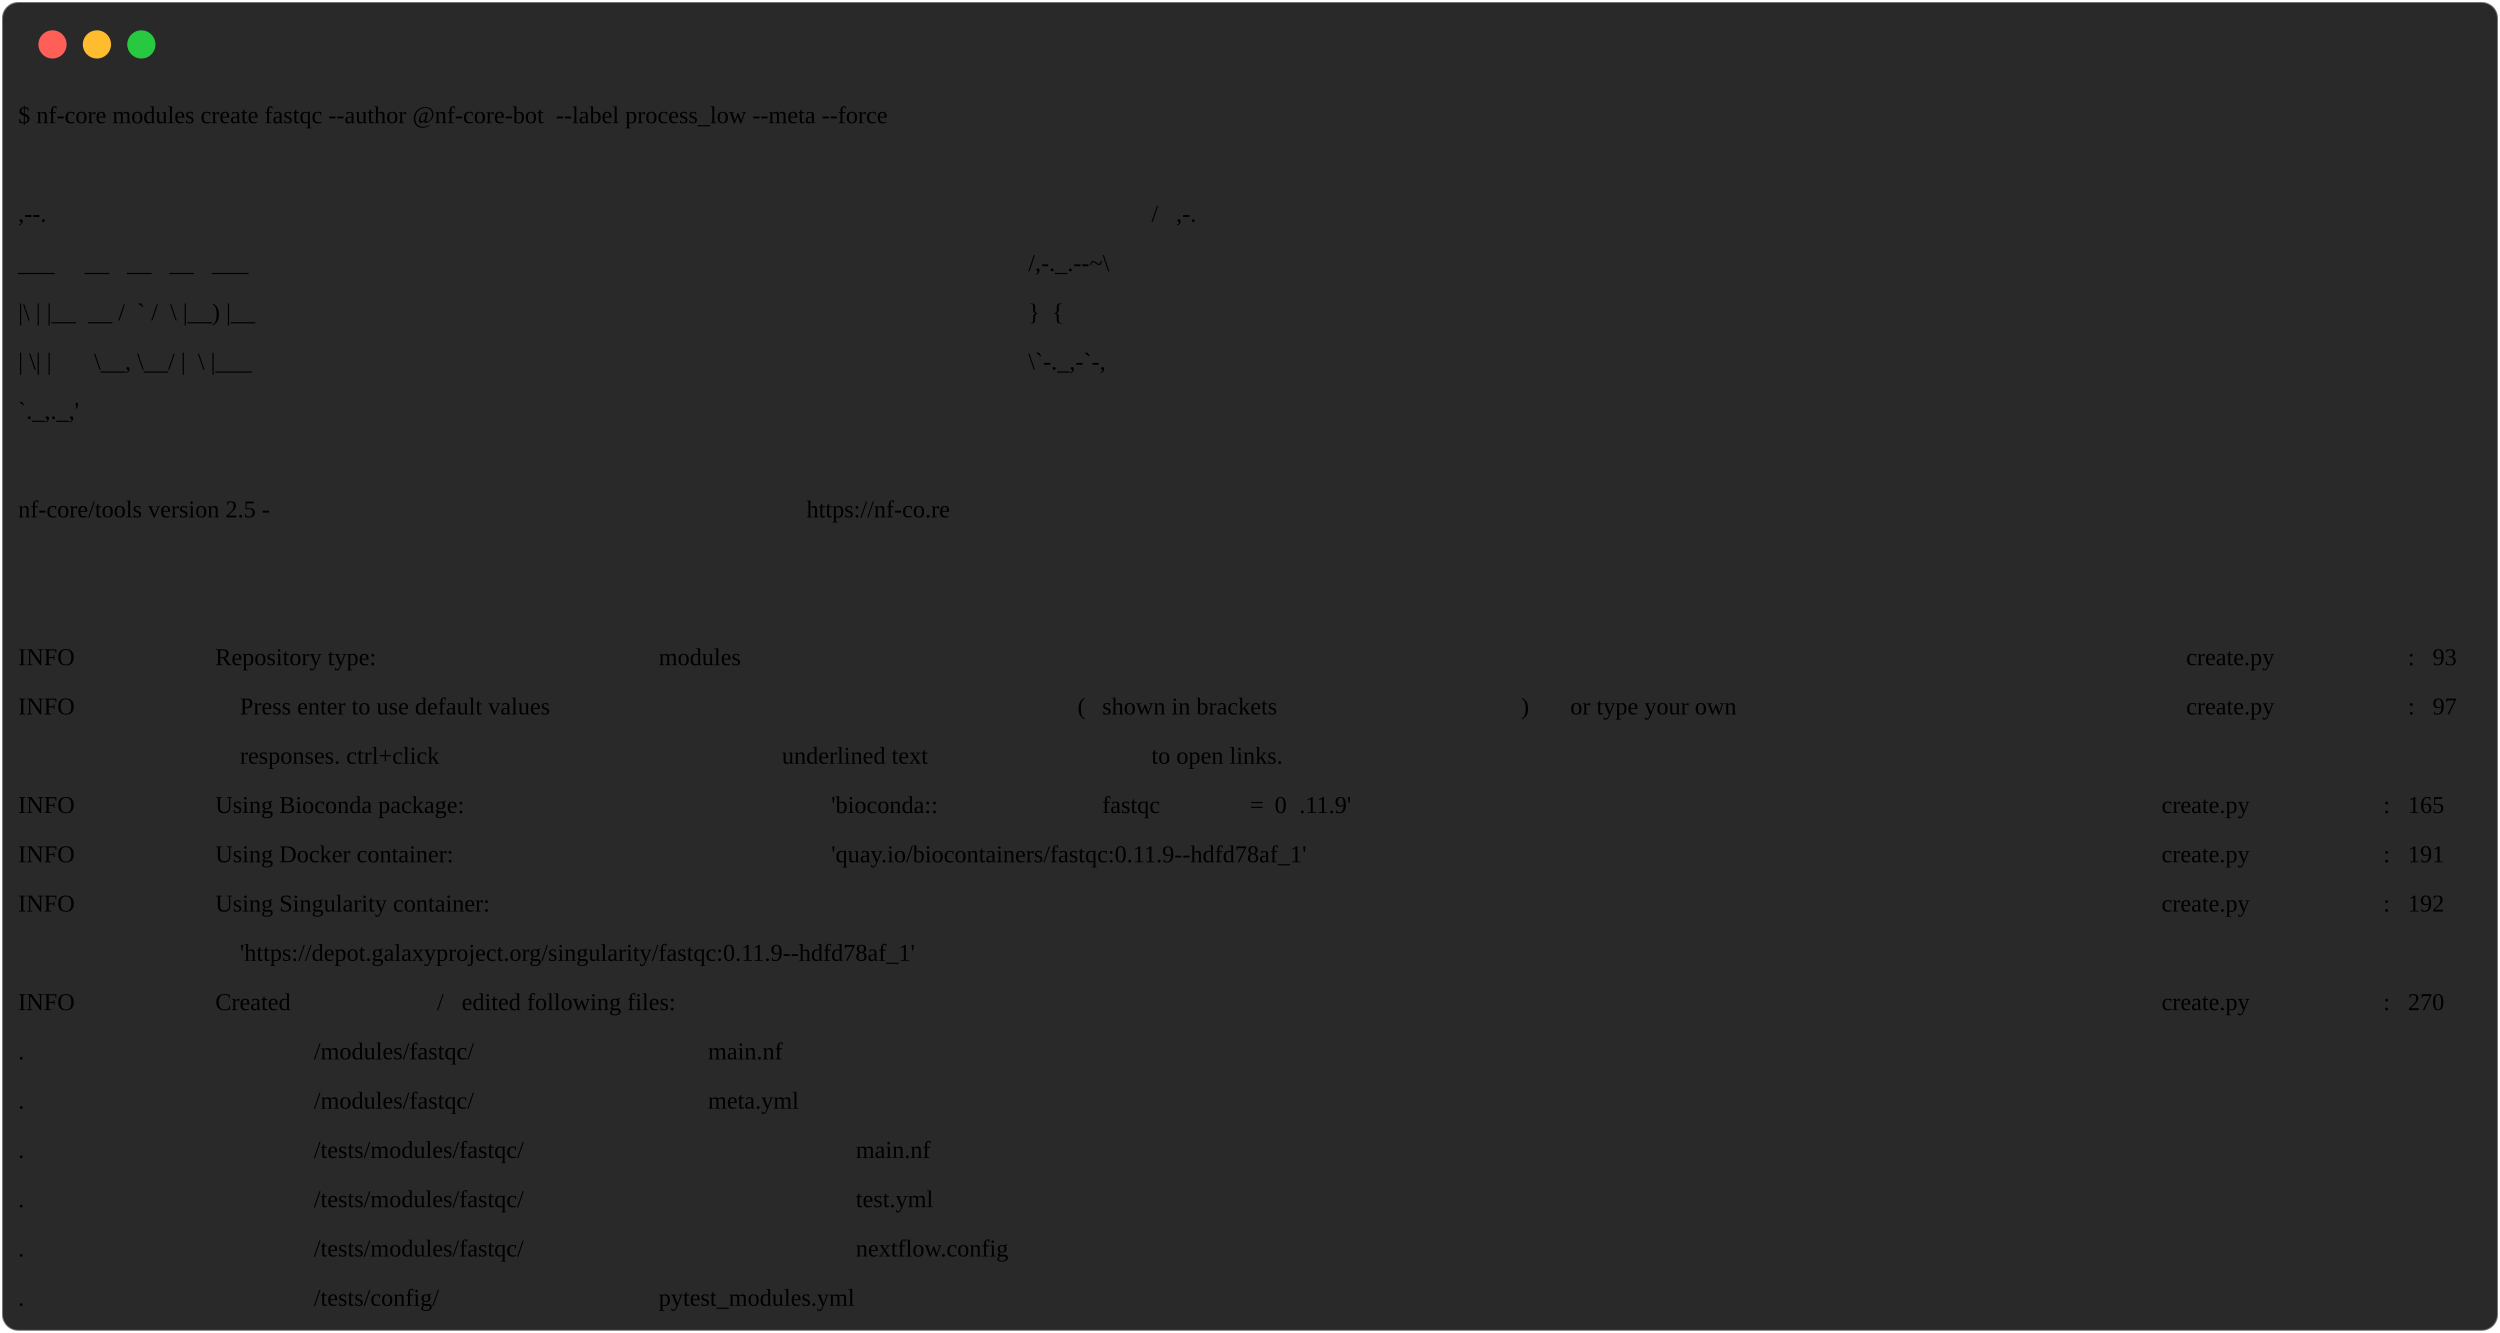
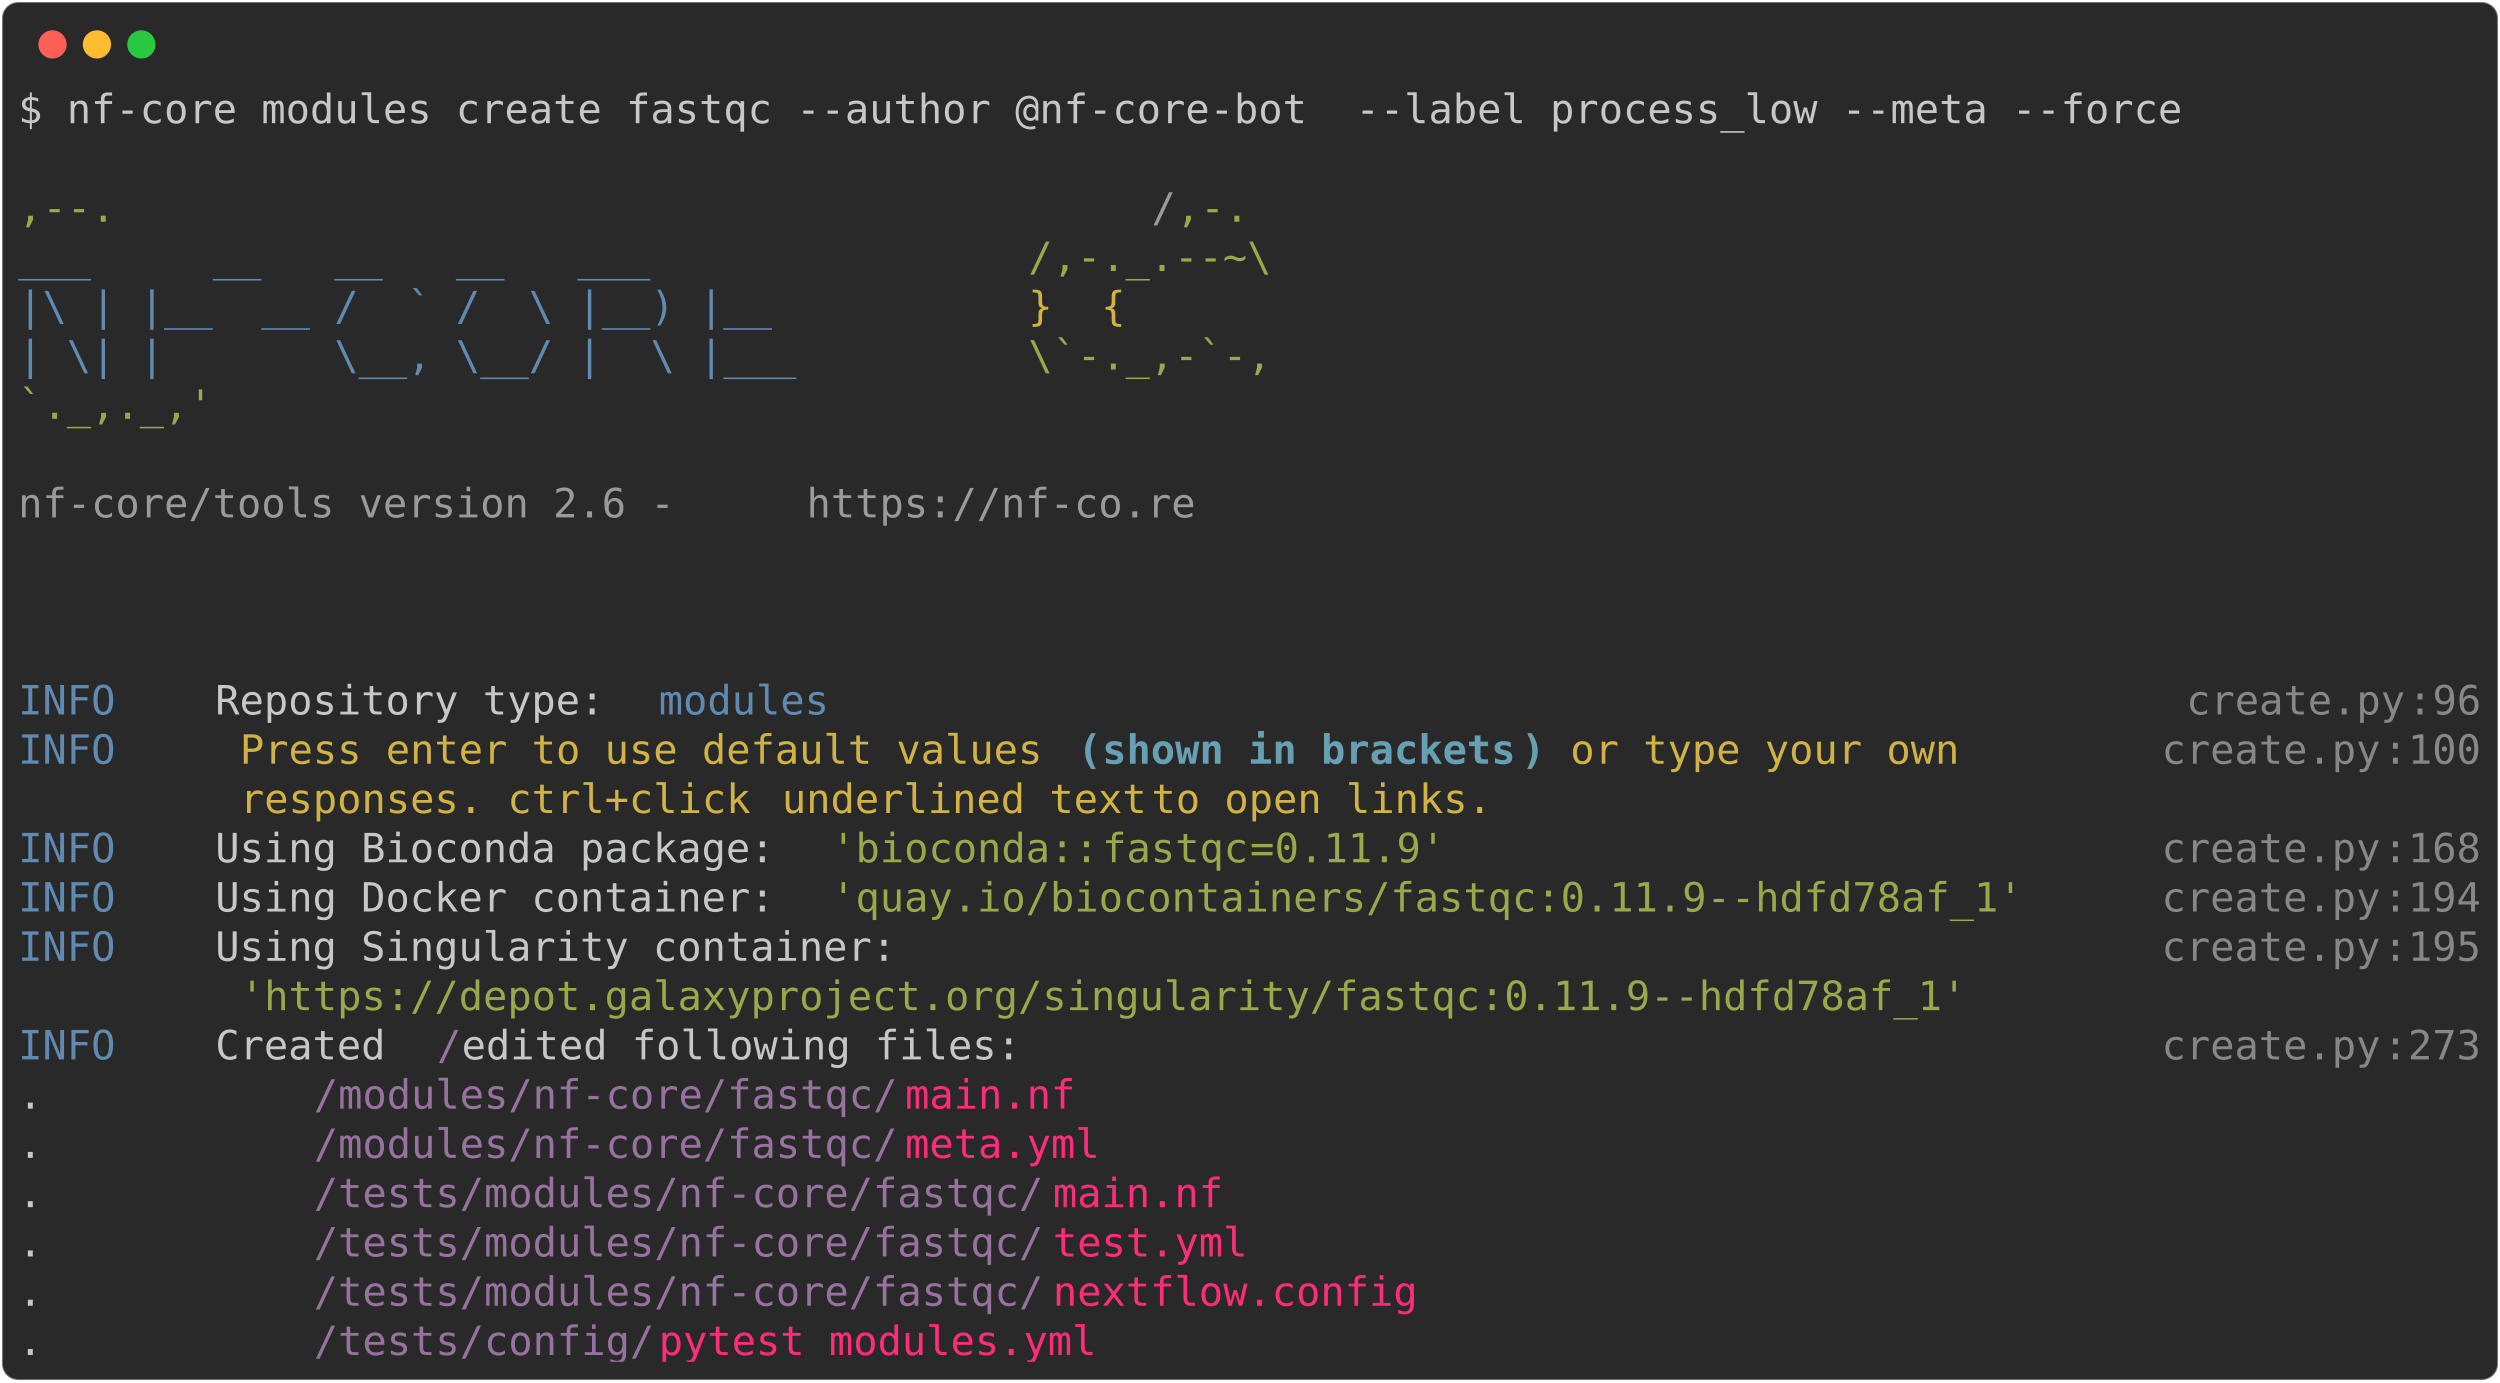
- <svg xmlns="http://www.w3.org/2000/svg" class="rich-terminal" viewBox="0 0 1238 660.0">
+ <svg xmlns="http://www.w3.org/2000/svg" class="rich-terminal" viewBox="0 0 1238 684.4">
  <style>

    @font-face {
        font-family: "Fira Code";
        src: local("FiraCode-Regular"),
                url("https://cdnjs.cloudflare.com/ajax/libs/firacode/6.2.0/woff2/FiraCode-Regular.woff2") format("woff2"),
                url("https://cdnjs.cloudflare.com/ajax/libs/firacode/6.2.0/woff/FiraCode-Regular.woff") format("woff");
        font-style: normal;
        font-weight: 400;
    }
    @font-face {
        font-family: "Fira Code";
        src: local("FiraCode-Bold"),
                url("https://cdnjs.cloudflare.com/ajax/libs/firacode/6.2.0/woff2/FiraCode-Bold.woff2") format("woff2"),
                url("https://cdnjs.cloudflare.com/ajax/libs/firacode/6.2.0/woff/FiraCode-Bold.woff") format("woff");
        font-style: bold;
        font-weight: 700;
    }

-     .terminal-3763908524-matrix {
+     .terminal-3775997348-matrix {
        font-family: Fira Code, monospace;
        font-size: 20px;
        line-height: 24.4px;
        font-variant-east-asian: full-width;
    }

-     .terminal-3763908524-title {
+     .terminal-3775997348-title {
        font-size: 18px;
        font-weight: bold;
        font-family: arial;
    }

-     .terminal-3763908524-r1 { fill: #c5c8c6 }
- .terminal-3763908524-r2 { fill: #98a84b }
- .terminal-3763908524-r3 { fill: #9a9b99 }
- .terminal-3763908524-r4 { fill: #608ab1 }
- .terminal-3763908524-r5 { fill: #d0b344 }
- .terminal-3763908524-r6 { fill: #868887 }
- .terminal-3763908524-r7 { fill: #68a0b3;font-weight: bold }
- .terminal-3763908524-r8 { fill: #98729f }
- .terminal-3763908524-r9 { fill: #ff2c7a }
+     .terminal-3775997348-r1 { fill: #c5c8c6 }
+ .terminal-3775997348-r2 { fill: #98a84b }
+ .terminal-3775997348-r3 { fill: #9a9b99 }
+ .terminal-3775997348-r4 { fill: #608ab1 }
+ .terminal-3775997348-r5 { fill: #d0b344 }
+ .terminal-3775997348-r6 { fill: #868887 }
+ .terminal-3775997348-r7 { fill: #68a0b3;font-weight: bold }
+ .terminal-3775997348-r8 { fill: #98729f }
+ .terminal-3775997348-r9 { fill: #ff2c7a }
    </style>
  <defs>
-     <clipPath id="terminal-3763908524-clip-terminal">
-       <rect x="0" y="0" width="1219.0" height="609.0" />
-     </clipPath>
-     <clipPath id="terminal-3763908524-line-0">
+     <clipPath id="terminal-3775997348-clip-terminal">
+       <rect x="0" y="0" width="1219.0" height="633.4" />
+     </clipPath>
+     <clipPath id="terminal-3775997348-line-0">
      <rect x="0" y="1.5" width="1220" height="24.65" />
    </clipPath>
-     <clipPath id="terminal-3763908524-line-1">
+     <clipPath id="terminal-3775997348-line-1">
      <rect x="0" y="25.9" width="1220" height="24.65" />
    </clipPath>
-     <clipPath id="terminal-3763908524-line-2">
+     <clipPath id="terminal-3775997348-line-2">
      <rect x="0" y="50.3" width="1220" height="24.65" />
    </clipPath>
-     <clipPath id="terminal-3763908524-line-3">
+     <clipPath id="terminal-3775997348-line-3">
      <rect x="0" y="74.7" width="1220" height="24.65" />
    </clipPath>
-     <clipPath id="terminal-3763908524-line-4">
+     <clipPath id="terminal-3775997348-line-4">
      <rect x="0" y="99.1" width="1220" height="24.65" />
    </clipPath>
-     <clipPath id="terminal-3763908524-line-5">
+     <clipPath id="terminal-3775997348-line-5">
      <rect x="0" y="123.5" width="1220" height="24.65" />
    </clipPath>
-     <clipPath id="terminal-3763908524-line-6">
+     <clipPath id="terminal-3775997348-line-6">
      <rect x="0" y="147.9" width="1220" height="24.65" />
    </clipPath>
-     <clipPath id="terminal-3763908524-line-7">
+     <clipPath id="terminal-3775997348-line-7">
      <rect x="0" y="172.3" width="1220" height="24.65" />
    </clipPath>
-     <clipPath id="terminal-3763908524-line-8">
+     <clipPath id="terminal-3775997348-line-8">
      <rect x="0" y="196.7" width="1220" height="24.65" />
    </clipPath>
-     <clipPath id="terminal-3763908524-line-9">
+     <clipPath id="terminal-3775997348-line-9">
      <rect x="0" y="221.1" width="1220" height="24.65" />
    </clipPath>
-     <clipPath id="terminal-3763908524-line-10">
+     <clipPath id="terminal-3775997348-line-10">
      <rect x="0" y="245.5" width="1220" height="24.65" />
    </clipPath>
-     <clipPath id="terminal-3763908524-line-11">
+     <clipPath id="terminal-3775997348-line-11">
      <rect x="0" y="269.9" width="1220" height="24.65" />
    </clipPath>
-     <clipPath id="terminal-3763908524-line-12">
+     <clipPath id="terminal-3775997348-line-12">
      <rect x="0" y="294.3" width="1220" height="24.65" />
    </clipPath>
-     <clipPath id="terminal-3763908524-line-13">
+     <clipPath id="terminal-3775997348-line-13">
      <rect x="0" y="318.7" width="1220" height="24.65" />
    </clipPath>
-     <clipPath id="terminal-3763908524-line-14">
+     <clipPath id="terminal-3775997348-line-14">
      <rect x="0" y="343.1" width="1220" height="24.65" />
    </clipPath>
-     <clipPath id="terminal-3763908524-line-15">
+     <clipPath id="terminal-3775997348-line-15">
      <rect x="0" y="367.5" width="1220" height="24.65" />
    </clipPath>
-     <clipPath id="terminal-3763908524-line-16">
+     <clipPath id="terminal-3775997348-line-16">
      <rect x="0" y="391.9" width="1220" height="24.65" />
    </clipPath>
-     <clipPath id="terminal-3763908524-line-17">
+     <clipPath id="terminal-3775997348-line-17">
      <rect x="0" y="416.3" width="1220" height="24.65" />
    </clipPath>
-     <clipPath id="terminal-3763908524-line-18">
+     <clipPath id="terminal-3775997348-line-18">
      <rect x="0" y="440.7" width="1220" height="24.65" />
    </clipPath>
-     <clipPath id="terminal-3763908524-line-19">
+     <clipPath id="terminal-3775997348-line-19">
      <rect x="0" y="465.1" width="1220" height="24.65" />
    </clipPath>
-     <clipPath id="terminal-3763908524-line-20">
+     <clipPath id="terminal-3775997348-line-20">
      <rect x="0" y="489.5" width="1220" height="24.65" />
    </clipPath>
-     <clipPath id="terminal-3763908524-line-21">
+     <clipPath id="terminal-3775997348-line-21">
      <rect x="0" y="513.9" width="1220" height="24.65" />
    </clipPath>
-     <clipPath id="terminal-3763908524-line-22">
+     <clipPath id="terminal-3775997348-line-22">
      <rect x="0" y="538.3" width="1220" height="24.65" />
    </clipPath>
-     <clipPath id="terminal-3763908524-line-23">
+     <clipPath id="terminal-3775997348-line-23">
      <rect x="0" y="562.7" width="1220" height="24.65" />
    </clipPath>
-     <clipPath id="terminal-620085255-line-28">
-       <rect x="0" y="684.7" width="976" height="24.65" />
+     <clipPath id="terminal-3775997348-line-24">
+       <rect x="0" y="587.1" width="1220" height="24.65" />
    </clipPath>
  </defs>
-   <rect fill="#292929" stroke="rgba(255,255,255,0.35)" stroke-width="1" x="1" y="1" width="1236" height="658" rx="8" />
+   <rect fill="#292929" stroke="rgba(255,255,255,0.35)" stroke-width="1" x="1" y="1" width="1236" height="682.4" rx="8" />
  <g transform="translate(26,22)">
    <circle cx="0" cy="0" r="7" fill="#ff5f57" />
    <circle cx="22" cy="0" r="7" fill="#febc2e" />
    <circle cx="44" cy="0" r="7" fill="#28c840" />
  </g>
-   <g transform="translate(9, 41)" clip-path="url(#terminal-430419789-clip-terminal)">
-     <g class="terminal-430419789-matrix">
-       <text class="terminal-430419789-r1" x="0" y="20" textLength="1085.8" clip-path="url(#terminal-430419789-line-0)">$ nf-core modules create fastqc --author @nf-core-bot  --label process_low --meta --force</text>
-       <text class="terminal-430419789-r1" x="1220" y="20" textLength="12.2" clip-path="url(#terminal-430419789-line-0)">
- </text>
-       <text class="terminal-430419789-r1" x="1220" y="44.4" textLength="12.2" clip-path="url(#terminal-430419789-line-1)">
- </text>
-       <text class="terminal-430419789-r2" x="0" y="68.8" textLength="561.2" clip-path="url(#terminal-430419789-line-2)">                                          ,--.</text>
-       <text class="terminal-430419789-r3" x="561.2" y="68.8" textLength="12.2" clip-path="url(#terminal-430419789-line-2)">/</text>
-       <text class="terminal-430419789-r2" x="573.4" y="68.8" textLength="36.6" clip-path="url(#terminal-430419789-line-2)">,-.</text>
-       <text class="terminal-430419789-r1" x="1220" y="68.8" textLength="12.2" clip-path="url(#terminal-430419789-line-2)">
- </text>
-       <text class="terminal-430419789-r4" x="0" y="93.2" textLength="500.2" clip-path="url(#terminal-430419789-line-3)">          ___     __   __   __   ___     </text>
-       <text class="terminal-430419789-r2" x="500.2" y="93.2" textLength="122" clip-path="url(#terminal-430419789-line-3)">/,-._.--~\</text>
-       <text class="terminal-430419789-r1" x="1220" y="93.2" textLength="12.2" clip-path="url(#terminal-430419789-line-3)">
- </text>
-       <text class="terminal-430419789-r4" x="0" y="117.6" textLength="500.2" clip-path="url(#terminal-430419789-line-4)">    |\ | |__  __ /  ` /  \ |__) |__      </text>
-       <text class="terminal-430419789-r5" x="500.2" y="117.6" textLength="85.4" clip-path="url(#terminal-430419789-line-4)">   }  {</text>
-       <text class="terminal-430419789-r1" x="1220" y="117.6" textLength="12.2" clip-path="url(#terminal-430419789-line-4)">
- </text>
-       <text class="terminal-430419789-r4" x="0" y="142" textLength="500.2" clip-path="url(#terminal-430419789-line-5)">    | \| |       \__, \__/ |  \ |___     </text>
-       <text class="terminal-430419789-r2" x="500.2" y="142" textLength="122" clip-path="url(#terminal-430419789-line-5)">\`-._,-`-,</text>
-       <text class="terminal-430419789-r1" x="1220" y="142" textLength="12.2" clip-path="url(#terminal-430419789-line-5)">
- </text>
-       <text class="terminal-430419789-r2" x="0" y="166.4" textLength="610" clip-path="url(#terminal-430419789-line-6)">                                          `._,._,'</text>
-       <text class="terminal-430419789-r1" x="1220" y="166.4" textLength="12.2" clip-path="url(#terminal-430419789-line-6)">
- </text>
-       <text class="terminal-430419789-r1" x="1220" y="190.8" textLength="12.2" clip-path="url(#terminal-430419789-line-7)">
- </text>
-       <text class="terminal-430419789-r3" x="0" y="215.2" textLength="390.4" clip-path="url(#terminal-430419789-line-8)">    nf-core/tools version 2.5 - </text>
-       <text class="terminal-430419789-r3" x="390.4" y="215.2" textLength="195.2" clip-path="url(#terminal-430419789-line-8)">https://nf-co.re</text>
-       <text class="terminal-430419789-r1" x="1220" y="215.2" textLength="12.2" clip-path="url(#terminal-430419789-line-8)">
- </text>
-       <text class="terminal-430419789-r1" x="1220" y="239.6" textLength="12.2" clip-path="url(#terminal-430419789-line-9)">
- </text>
-       <text class="terminal-430419789-r1" x="1220" y="264" textLength="12.2" clip-path="url(#terminal-430419789-line-10)">
- </text>
-       <text class="terminal-430419789-r4" x="0" y="288.4" textLength="97.6" clip-path="url(#terminal-430419789-line-11)">INFO    </text>
-       <text class="terminal-430419789-r1" x="97.6" y="288.4" textLength="219.6" clip-path="url(#terminal-430419789-line-11)"> Repository type: </text>
-       <text class="terminal-430419789-r4" x="317.2" y="288.4" textLength="85.4" clip-path="url(#terminal-430419789-line-11)">modules</text>
-       <text class="terminal-430419789-r6" x="1073.6" y="288.4" textLength="109.8" clip-path="url(#terminal-430419789-line-11)">create.py</text>
-       <text class="terminal-430419789-r6" x="1183.4" y="288.4" textLength="12.2" clip-path="url(#terminal-430419789-line-11)">:</text>
-       <text class="terminal-430419789-r6" x="1195.6" y="288.4" textLength="24.4" clip-path="url(#terminal-430419789-line-11)">93</text>
-       <text class="terminal-430419789-r1" x="1220" y="288.4" textLength="12.2" clip-path="url(#terminal-430419789-line-11)">
- </text>
-       <text class="terminal-430419789-r4" x="0" y="312.8" textLength="97.6" clip-path="url(#terminal-430419789-line-12)">INFO    </text>
-       <text class="terminal-430419789-r5" x="109.8" y="312.8" textLength="414.8" clip-path="url(#terminal-430419789-line-12)">Press enter to use default values </text>
-       <text class="terminal-430419789-r7" x="524.6" y="312.8" textLength="12.2" clip-path="url(#terminal-430419789-line-12)">(</text>
-       <text class="terminal-430419789-r7" x="536.8" y="312.8" textLength="207.4" clip-path="url(#terminal-430419789-line-12)">shown in brackets</text>
-       <text class="terminal-430419789-r7" x="744.2" y="312.8" textLength="12.2" clip-path="url(#terminal-430419789-line-12)">)</text>
-       <text class="terminal-430419789-r5" x="768.6" y="312.8" textLength="207.4" clip-path="url(#terminal-430419789-line-12)">or type your own </text>
-       <text class="terminal-430419789-r6" x="1073.6" y="312.8" textLength="109.8" clip-path="url(#terminal-430419789-line-12)">create.py</text>
-       <text class="terminal-430419789-r6" x="1183.4" y="312.8" textLength="12.2" clip-path="url(#terminal-430419789-line-12)">:</text>
-       <text class="terminal-430419789-r6" x="1195.6" y="312.8" textLength="24.4" clip-path="url(#terminal-430419789-line-12)">97</text>
-       <text class="terminal-430419789-r1" x="1220" y="312.8" textLength="12.2" clip-path="url(#terminal-430419789-line-12)">
- </text>
-       <text class="terminal-430419789-r5" x="109.8" y="337.2" textLength="268.4" clip-path="url(#terminal-430419789-line-13)">responses. ctrl+click </text>
-       <text class="terminal-430419789-r5" x="378.2" y="337.2" textLength="183" clip-path="url(#terminal-430419789-line-13)">underlined text</text>
-       <text class="terminal-430419789-r5" x="561.2" y="337.2" textLength="183" clip-path="url(#terminal-430419789-line-13)"> to open links.</text>
-       <text class="terminal-430419789-r1" x="1220" y="337.2" textLength="12.2" clip-path="url(#terminal-430419789-line-13)">
- </text>
-       <text class="terminal-430419789-r4" x="0" y="361.6" textLength="97.6" clip-path="url(#terminal-430419789-line-14)">INFO    </text>
-       <text class="terminal-430419789-r1" x="97.6" y="361.6" textLength="305" clip-path="url(#terminal-430419789-line-14)"> Using Bioconda package: </text>
-       <text class="terminal-430419789-r2" x="402.6" y="361.6" textLength="134.2" clip-path="url(#terminal-430419789-line-14)">'bioconda::</text>
-       <text class="terminal-430419789-r2" x="536.8" y="361.6" textLength="73.2" clip-path="url(#terminal-430419789-line-14)">fastqc</text>
-       <text class="terminal-430419789-r2" x="610" y="361.6" textLength="12.2" clip-path="url(#terminal-430419789-line-14)">=</text>
-       <text class="terminal-430419789-r2" x="622.2" y="361.6" textLength="12.2" clip-path="url(#terminal-430419789-line-14)">0</text>
-       <text class="terminal-430419789-r2" x="634.4" y="361.6" textLength="73.2" clip-path="url(#terminal-430419789-line-14)">.11.9'</text>
-       <text class="terminal-430419789-r6" x="1061.4" y="361.6" textLength="109.8" clip-path="url(#terminal-430419789-line-14)">create.py</text>
-       <text class="terminal-430419789-r6" x="1171.2" y="361.6" textLength="12.2" clip-path="url(#terminal-430419789-line-14)">:</text>
-       <text class="terminal-430419789-r6" x="1183.4" y="361.6" textLength="36.6" clip-path="url(#terminal-430419789-line-14)">165</text>
-       <text class="terminal-430419789-r1" x="1220" y="361.6" textLength="12.2" clip-path="url(#terminal-430419789-line-14)">
- </text>
-       <text class="terminal-430419789-r4" x="0" y="386" textLength="97.6" clip-path="url(#terminal-430419789-line-15)">INFO    </text>
-       <text class="terminal-430419789-r1" x="97.6" y="386" textLength="305" clip-path="url(#terminal-430419789-line-15)"> Using Docker container: </text>
-       <text class="terminal-430419789-r2" x="402.6" y="386" textLength="597.8" clip-path="url(#terminal-430419789-line-15)">'quay.io/biocontainers/fastqc:0.11.9--hdfd78af_1'</text>
-       <text class="terminal-430419789-r6" x="1061.4" y="386" textLength="109.8" clip-path="url(#terminal-430419789-line-15)">create.py</text>
-       <text class="terminal-430419789-r6" x="1171.2" y="386" textLength="12.2" clip-path="url(#terminal-430419789-line-15)">:</text>
-       <text class="terminal-430419789-r6" x="1183.4" y="386" textLength="36.6" clip-path="url(#terminal-430419789-line-15)">191</text>
-       <text class="terminal-430419789-r1" x="1220" y="386" textLength="12.2" clip-path="url(#terminal-430419789-line-15)">
- </text>
-       <text class="terminal-430419789-r4" x="0" y="410.4" textLength="97.6" clip-path="url(#terminal-430419789-line-16)">INFO    </text>
-       <text class="terminal-430419789-r1" x="97.6" y="410.4" textLength="963.8" clip-path="url(#terminal-430419789-line-16)"> Using Singularity container:                                                  </text>
-       <text class="terminal-430419789-r6" x="1061.4" y="410.4" textLength="109.8" clip-path="url(#terminal-430419789-line-16)">create.py</text>
-       <text class="terminal-430419789-r6" x="1171.2" y="410.4" textLength="12.2" clip-path="url(#terminal-430419789-line-16)">:</text>
-       <text class="terminal-430419789-r6" x="1183.4" y="410.4" textLength="36.6" clip-path="url(#terminal-430419789-line-16)">192</text>
-       <text class="terminal-430419789-r1" x="1220" y="410.4" textLength="12.2" clip-path="url(#terminal-430419789-line-16)">
- </text>
-       <text class="terminal-430419789-r2" x="109.8" y="434.8" textLength="866.2" clip-path="url(#terminal-430419789-line-17)">'https://depot.galaxyproject.org/singularity/fastqc:0.11.9--hdfd78af_1'</text>
-       <text class="terminal-430419789-r1" x="1220" y="434.8" textLength="12.2" clip-path="url(#terminal-430419789-line-17)">
- </text>
-       <text class="terminal-430419789-r4" x="0" y="459.2" textLength="97.6" clip-path="url(#terminal-430419789-line-18)">INFO    </text>
-       <text class="terminal-430419789-r1" x="97.6" y="459.2" textLength="109.8" clip-path="url(#terminal-430419789-line-18)"> Created </text>
-       <text class="terminal-430419789-r8" x="207.4" y="459.2" textLength="12.2" clip-path="url(#terminal-430419789-line-18)">/</text>
-       <text class="terminal-430419789-r1" x="219.6" y="459.2" textLength="841.8" clip-path="url(#terminal-430419789-line-18)"> edited following files:                                             </text>
-       <text class="terminal-430419789-r6" x="1061.4" y="459.2" textLength="109.8" clip-path="url(#terminal-430419789-line-18)">create.py</text>
-       <text class="terminal-430419789-r6" x="1171.2" y="459.2" textLength="12.2" clip-path="url(#terminal-430419789-line-18)">:</text>
-       <text class="terminal-430419789-r6" x="1183.4" y="459.2" textLength="36.6" clip-path="url(#terminal-430419789-line-18)">270</text>
-       <text class="terminal-430419789-r1" x="1220" y="459.2" textLength="12.2" clip-path="url(#terminal-430419789-line-18)">
- </text>
-       <text class="terminal-430419789-r1" x="0" y="483.6" textLength="146.4" clip-path="url(#terminal-430419789-line-19)">           .</text>
-       <text class="terminal-430419789-r8" x="146.4" y="483.6" textLength="195.2" clip-path="url(#terminal-430419789-line-19)">/modules/fastqc/</text>
-       <text class="terminal-430419789-r9" x="341.6" y="483.6" textLength="85.4" clip-path="url(#terminal-430419789-line-19)">main.nf</text>
-       <text class="terminal-430419789-r1" x="1220" y="483.6" textLength="12.2" clip-path="url(#terminal-430419789-line-19)">
- </text>
-       <text class="terminal-430419789-r1" x="0" y="508" textLength="146.4" clip-path="url(#terminal-430419789-line-20)">           .</text>
-       <text class="terminal-430419789-r8" x="146.4" y="508" textLength="195.2" clip-path="url(#terminal-430419789-line-20)">/modules/fastqc/</text>
-       <text class="terminal-430419789-r9" x="341.6" y="508" textLength="97.6" clip-path="url(#terminal-430419789-line-20)">meta.yml</text>
-       <text class="terminal-430419789-r1" x="1220" y="508" textLength="12.2" clip-path="url(#terminal-430419789-line-20)">
- </text>
-       <text class="terminal-430419789-r1" x="0" y="532.4" textLength="146.4" clip-path="url(#terminal-430419789-line-21)">           .</text>
-       <text class="terminal-430419789-r8" x="146.4" y="532.4" textLength="268.4" clip-path="url(#terminal-430419789-line-21)">/tests/modules/fastqc/</text>
-       <text class="terminal-430419789-r9" x="414.8" y="532.4" textLength="85.4" clip-path="url(#terminal-430419789-line-21)">main.nf</text>
-       <text class="terminal-430419789-r1" x="1220" y="532.4" textLength="12.2" clip-path="url(#terminal-430419789-line-21)">
- </text>
-       <text class="terminal-430419789-r1" x="0" y="556.8" textLength="146.4" clip-path="url(#terminal-430419789-line-22)">           .</text>
-       <text class="terminal-430419789-r8" x="146.4" y="556.8" textLength="268.4" clip-path="url(#terminal-430419789-line-22)">/tests/modules/fastqc/</text>
-       <text class="terminal-430419789-r9" x="414.8" y="556.8" textLength="97.6" clip-path="url(#terminal-430419789-line-22)">test.yml</text>
-       <text class="terminal-430419789-r1" x="1220" y="556.8" textLength="12.2" clip-path="url(#terminal-430419789-line-22)">
- </text>
-       <text class="terminal-430419789-r1" x="0" y="581.2" textLength="146.4" clip-path="url(#terminal-430419789-line-23)">           .</text>
-       <text class="terminal-430419789-r8" x="146.4" y="581.2" textLength="268.4" clip-path="url(#terminal-430419789-line-23)">/tests/modules/fastqc/</text>
-       <text class="terminal-430419789-r9" x="414.8" y="581.2" textLength="183" clip-path="url(#terminal-430419789-line-23)">nextflow.config</text>
-       <text class="terminal-430419789-r1" x="1220" y="581.2" textLength="12.2" clip-path="url(#terminal-430419789-line-23)">
- </text>
-       <text class="terminal-430419789-r1" x="0" y="605.6" textLength="146.4" clip-path="url(#terminal-430419789-line-24)">           .</text>
-       <text class="terminal-430419789-r8" x="146.4" y="605.6" textLength="170.8" clip-path="url(#terminal-430419789-line-24)">/tests/config/</text>
-       <text class="terminal-430419789-r9" x="317.2" y="605.6" textLength="219.6" clip-path="url(#terminal-430419789-line-24)">pytest_modules.yml</text>
-       <text class="terminal-430419789-r1" x="1220" y="605.6" textLength="12.2" clip-path="url(#terminal-430419789-line-24)">
+   <g transform="translate(9, 41)" clip-path="url(#terminal-3775997348-clip-terminal)">
+     <g class="terminal-3775997348-matrix">
+       <text class="terminal-3775997348-r1" x="0" y="20" textLength="1085.8" clip-path="url(#terminal-3775997348-line-0)">$ nf-core modules create fastqc --author @nf-core-bot  --label process_low --meta --force</text>
+       <text class="terminal-3775997348-r1" x="1220" y="20" textLength="12.2" clip-path="url(#terminal-3775997348-line-0)">
+ </text>
+       <text class="terminal-3775997348-r1" x="1220" y="44.4" textLength="12.2" clip-path="url(#terminal-3775997348-line-1)">
+ </text>
+       <text class="terminal-3775997348-r2" x="0" y="68.8" textLength="561.2" clip-path="url(#terminal-3775997348-line-2)">                                          ,--.</text>
+       <text class="terminal-3775997348-r3" x="561.2" y="68.8" textLength="12.2" clip-path="url(#terminal-3775997348-line-2)">/</text>
+       <text class="terminal-3775997348-r2" x="573.4" y="68.8" textLength="36.6" clip-path="url(#terminal-3775997348-line-2)">,-.</text>
+       <text class="terminal-3775997348-r1" x="1220" y="68.8" textLength="12.2" clip-path="url(#terminal-3775997348-line-2)">
+ </text>
+       <text class="terminal-3775997348-r4" x="0" y="93.2" textLength="500.2" clip-path="url(#terminal-3775997348-line-3)">          ___     __   __   __   ___     </text>
+       <text class="terminal-3775997348-r2" x="500.2" y="93.2" textLength="122" clip-path="url(#terminal-3775997348-line-3)">/,-._.--~\</text>
+       <text class="terminal-3775997348-r1" x="1220" y="93.2" textLength="12.2" clip-path="url(#terminal-3775997348-line-3)">
+ </text>
+       <text class="terminal-3775997348-r4" x="0" y="117.6" textLength="500.2" clip-path="url(#terminal-3775997348-line-4)">    |\ | |__  __ /  ` /  \ |__) |__      </text>
+       <text class="terminal-3775997348-r5" x="500.2" y="117.6" textLength="85.4" clip-path="url(#terminal-3775997348-line-4)">   }  {</text>
+       <text class="terminal-3775997348-r1" x="1220" y="117.6" textLength="12.2" clip-path="url(#terminal-3775997348-line-4)">
+ </text>
+       <text class="terminal-3775997348-r4" x="0" y="142" textLength="500.2" clip-path="url(#terminal-3775997348-line-5)">    | \| |       \__, \__/ |  \ |___     </text>
+       <text class="terminal-3775997348-r2" x="500.2" y="142" textLength="122" clip-path="url(#terminal-3775997348-line-5)">\`-._,-`-,</text>
+       <text class="terminal-3775997348-r1" x="1220" y="142" textLength="12.2" clip-path="url(#terminal-3775997348-line-5)">
+ </text>
+       <text class="terminal-3775997348-r2" x="0" y="166.4" textLength="610" clip-path="url(#terminal-3775997348-line-6)">                                          `._,._,'</text>
+       <text class="terminal-3775997348-r1" x="1220" y="166.4" textLength="12.2" clip-path="url(#terminal-3775997348-line-6)">
+ </text>
+       <text class="terminal-3775997348-r1" x="1220" y="190.8" textLength="12.2" clip-path="url(#terminal-3775997348-line-7)">
+ </text>
+       <text class="terminal-3775997348-r3" x="0" y="215.2" textLength="390.4" clip-path="url(#terminal-3775997348-line-8)">    nf-core/tools version 2.6 - </text>
+       <text class="terminal-3775997348-r3" x="390.4" y="215.2" textLength="195.2" clip-path="url(#terminal-3775997348-line-8)">https://nf-co.re</text>
+       <text class="terminal-3775997348-r1" x="1220" y="215.2" textLength="12.2" clip-path="url(#terminal-3775997348-line-8)">
+ </text>
+       <text class="terminal-3775997348-r1" x="1220" y="239.6" textLength="12.2" clip-path="url(#terminal-3775997348-line-9)">
+ </text>
+       <text class="terminal-3775997348-r1" x="1220" y="264" textLength="12.2" clip-path="url(#terminal-3775997348-line-10)">
+ </text>
+       <text class="terminal-3775997348-r1" x="1220" y="288.4" textLength="12.2" clip-path="url(#terminal-3775997348-line-11)">
+ </text>
+       <text class="terminal-3775997348-r4" x="0" y="312.8" textLength="97.6" clip-path="url(#terminal-3775997348-line-12)">INFO    </text>
+       <text class="terminal-3775997348-r1" x="97.6" y="312.8" textLength="219.6" clip-path="url(#terminal-3775997348-line-12)"> Repository type: </text>
+       <text class="terminal-3775997348-r4" x="317.2" y="312.8" textLength="85.4" clip-path="url(#terminal-3775997348-line-12)">modules</text>
+       <text class="terminal-3775997348-r6" x="1073.6" y="312.8" textLength="109.8" clip-path="url(#terminal-3775997348-line-12)">create.py</text>
+       <text class="terminal-3775997348-r6" x="1183.4" y="312.8" textLength="12.2" clip-path="url(#terminal-3775997348-line-12)">:</text>
+       <text class="terminal-3775997348-r6" x="1195.6" y="312.8" textLength="24.4" clip-path="url(#terminal-3775997348-line-12)">96</text>
+       <text class="terminal-3775997348-r1" x="1220" y="312.8" textLength="12.2" clip-path="url(#terminal-3775997348-line-12)">
+ </text>
+       <text class="terminal-3775997348-r4" x="0" y="337.2" textLength="97.6" clip-path="url(#terminal-3775997348-line-13)">INFO    </text>
+       <text class="terminal-3775997348-r5" x="109.8" y="337.2" textLength="414.8" clip-path="url(#terminal-3775997348-line-13)">Press enter to use default values </text>
+       <text class="terminal-3775997348-r7" x="524.6" y="337.2" textLength="12.2" clip-path="url(#terminal-3775997348-line-13)">(</text>
+       <text class="terminal-3775997348-r7" x="536.8" y="337.2" textLength="207.4" clip-path="url(#terminal-3775997348-line-13)">shown in brackets</text>
+       <text class="terminal-3775997348-r7" x="744.2" y="337.2" textLength="12.2" clip-path="url(#terminal-3775997348-line-13)">)</text>
+       <text class="terminal-3775997348-r5" x="768.6" y="337.2" textLength="207.4" clip-path="url(#terminal-3775997348-line-13)">or type your own </text>
+       <text class="terminal-3775997348-r6" x="1061.4" y="337.2" textLength="109.8" clip-path="url(#terminal-3775997348-line-13)">create.py</text>
+       <text class="terminal-3775997348-r6" x="1171.2" y="337.2" textLength="12.2" clip-path="url(#terminal-3775997348-line-13)">:</text>
+       <text class="terminal-3775997348-r6" x="1183.4" y="337.2" textLength="36.6" clip-path="url(#terminal-3775997348-line-13)">100</text>
+       <text class="terminal-3775997348-r1" x="1220" y="337.2" textLength="12.2" clip-path="url(#terminal-3775997348-line-13)">
+ </text>
+       <text class="terminal-3775997348-r5" x="109.8" y="361.6" textLength="268.4" clip-path="url(#terminal-3775997348-line-14)">responses. ctrl+click </text>
+       <text class="terminal-3775997348-r5" x="378.2" y="361.6" textLength="183" clip-path="url(#terminal-3775997348-line-14)">underlined text</text>
+       <text class="terminal-3775997348-r5" x="561.2" y="361.6" textLength="183" clip-path="url(#terminal-3775997348-line-14)"> to open links.</text>
+       <text class="terminal-3775997348-r1" x="1220" y="361.6" textLength="12.2" clip-path="url(#terminal-3775997348-line-14)">
+ </text>
+       <text class="terminal-3775997348-r4" x="0" y="386" textLength="97.6" clip-path="url(#terminal-3775997348-line-15)">INFO    </text>
+       <text class="terminal-3775997348-r1" x="97.6" y="386" textLength="305" clip-path="url(#terminal-3775997348-line-15)"> Using Bioconda package: </text>
+       <text class="terminal-3775997348-r2" x="402.6" y="386" textLength="134.2" clip-path="url(#terminal-3775997348-line-15)">'bioconda::</text>
+       <text class="terminal-3775997348-r2" x="536.8" y="386" textLength="73.2" clip-path="url(#terminal-3775997348-line-15)">fastqc</text>
+       <text class="terminal-3775997348-r2" x="610" y="386" textLength="12.2" clip-path="url(#terminal-3775997348-line-15)">=</text>
+       <text class="terminal-3775997348-r2" x="622.2" y="386" textLength="12.2" clip-path="url(#terminal-3775997348-line-15)">0</text>
+       <text class="terminal-3775997348-r2" x="634.4" y="386" textLength="73.2" clip-path="url(#terminal-3775997348-line-15)">.11.9'</text>
+       <text class="terminal-3775997348-r6" x="1061.4" y="386" textLength="109.8" clip-path="url(#terminal-3775997348-line-15)">create.py</text>
+       <text class="terminal-3775997348-r6" x="1171.2" y="386" textLength="12.2" clip-path="url(#terminal-3775997348-line-15)">:</text>
+       <text class="terminal-3775997348-r6" x="1183.4" y="386" textLength="36.6" clip-path="url(#terminal-3775997348-line-15)">168</text>
+       <text class="terminal-3775997348-r1" x="1220" y="386" textLength="12.2" clip-path="url(#terminal-3775997348-line-15)">
+ </text>
+       <text class="terminal-3775997348-r4" x="0" y="410.4" textLength="97.6" clip-path="url(#terminal-3775997348-line-16)">INFO    </text>
+       <text class="terminal-3775997348-r1" x="97.6" y="410.4" textLength="305" clip-path="url(#terminal-3775997348-line-16)"> Using Docker container: </text>
+       <text class="terminal-3775997348-r2" x="402.6" y="410.4" textLength="597.8" clip-path="url(#terminal-3775997348-line-16)">'quay.io/biocontainers/fastqc:0.11.9--hdfd78af_1'</text>
+       <text class="terminal-3775997348-r6" x="1061.4" y="410.4" textLength="109.8" clip-path="url(#terminal-3775997348-line-16)">create.py</text>
+       <text class="terminal-3775997348-r6" x="1171.2" y="410.4" textLength="12.2" clip-path="url(#terminal-3775997348-line-16)">:</text>
+       <text class="terminal-3775997348-r6" x="1183.4" y="410.4" textLength="36.6" clip-path="url(#terminal-3775997348-line-16)">194</text>
+       <text class="terminal-3775997348-r1" x="1220" y="410.4" textLength="12.2" clip-path="url(#terminal-3775997348-line-16)">
+ </text>
+       <text class="terminal-3775997348-r4" x="0" y="434.8" textLength="97.6" clip-path="url(#terminal-3775997348-line-17)">INFO    </text>
+       <text class="terminal-3775997348-r1" x="97.6" y="434.8" textLength="963.8" clip-path="url(#terminal-3775997348-line-17)"> Using Singularity container:                                                  </text>
+       <text class="terminal-3775997348-r6" x="1061.4" y="434.8" textLength="109.8" clip-path="url(#terminal-3775997348-line-17)">create.py</text>
+       <text class="terminal-3775997348-r6" x="1171.2" y="434.8" textLength="12.2" clip-path="url(#terminal-3775997348-line-17)">:</text>
+       <text class="terminal-3775997348-r6" x="1183.4" y="434.8" textLength="36.6" clip-path="url(#terminal-3775997348-line-17)">195</text>
+       <text class="terminal-3775997348-r1" x="1220" y="434.8" textLength="12.2" clip-path="url(#terminal-3775997348-line-17)">
+ </text>
+       <text class="terminal-3775997348-r2" x="109.8" y="459.2" textLength="866.2" clip-path="url(#terminal-3775997348-line-18)">'https://depot.galaxyproject.org/singularity/fastqc:0.11.9--hdfd78af_1'</text>
+       <text class="terminal-3775997348-r1" x="1220" y="459.2" textLength="12.2" clip-path="url(#terminal-3775997348-line-18)">
+ </text>
+       <text class="terminal-3775997348-r4" x="0" y="483.6" textLength="97.6" clip-path="url(#terminal-3775997348-line-19)">INFO    </text>
+       <text class="terminal-3775997348-r1" x="97.6" y="483.6" textLength="109.8" clip-path="url(#terminal-3775997348-line-19)"> Created </text>
+       <text class="terminal-3775997348-r8" x="207.4" y="483.6" textLength="12.2" clip-path="url(#terminal-3775997348-line-19)">/</text>
+       <text class="terminal-3775997348-r1" x="219.6" y="483.6" textLength="841.8" clip-path="url(#terminal-3775997348-line-19)"> edited following files:                                             </text>
+       <text class="terminal-3775997348-r6" x="1061.4" y="483.6" textLength="109.8" clip-path="url(#terminal-3775997348-line-19)">create.py</text>
+       <text class="terminal-3775997348-r6" x="1171.2" y="483.6" textLength="12.2" clip-path="url(#terminal-3775997348-line-19)">:</text>
+       <text class="terminal-3775997348-r6" x="1183.4" y="483.6" textLength="36.6" clip-path="url(#terminal-3775997348-line-19)">273</text>
+       <text class="terminal-3775997348-r1" x="1220" y="483.6" textLength="12.2" clip-path="url(#terminal-3775997348-line-19)">
+ </text>
+       <text class="terminal-3775997348-r1" x="0" y="508" textLength="146.4" clip-path="url(#terminal-3775997348-line-20)">           .</text>
+       <text class="terminal-3775997348-r8" x="146.4" y="508" textLength="292.8" clip-path="url(#terminal-3775997348-line-20)">/modules/nf-core/fastqc/</text>
+       <text class="terminal-3775997348-r9" x="439.2" y="508" textLength="85.4" clip-path="url(#terminal-3775997348-line-20)">main.nf</text>
+       <text class="terminal-3775997348-r1" x="1220" y="508" textLength="12.2" clip-path="url(#terminal-3775997348-line-20)">
+ </text>
+       <text class="terminal-3775997348-r1" x="0" y="532.4" textLength="146.4" clip-path="url(#terminal-3775997348-line-21)">           .</text>
+       <text class="terminal-3775997348-r8" x="146.4" y="532.4" textLength="292.8" clip-path="url(#terminal-3775997348-line-21)">/modules/nf-core/fastqc/</text>
+       <text class="terminal-3775997348-r9" x="439.2" y="532.4" textLength="97.6" clip-path="url(#terminal-3775997348-line-21)">meta.yml</text>
+       <text class="terminal-3775997348-r1" x="1220" y="532.4" textLength="12.2" clip-path="url(#terminal-3775997348-line-21)">
+ </text>
+       <text class="terminal-3775997348-r1" x="0" y="556.8" textLength="146.4" clip-path="url(#terminal-3775997348-line-22)">           .</text>
+       <text class="terminal-3775997348-r8" x="146.4" y="556.8" textLength="366" clip-path="url(#terminal-3775997348-line-22)">/tests/modules/nf-core/fastqc/</text>
+       <text class="terminal-3775997348-r9" x="512.4" y="556.8" textLength="85.4" clip-path="url(#terminal-3775997348-line-22)">main.nf</text>
+       <text class="terminal-3775997348-r1" x="1220" y="556.8" textLength="12.2" clip-path="url(#terminal-3775997348-line-22)">
+ </text>
+       <text class="terminal-3775997348-r1" x="0" y="581.2" textLength="146.4" clip-path="url(#terminal-3775997348-line-23)">           .</text>
+       <text class="terminal-3775997348-r8" x="146.4" y="581.2" textLength="366" clip-path="url(#terminal-3775997348-line-23)">/tests/modules/nf-core/fastqc/</text>
+       <text class="terminal-3775997348-r9" x="512.4" y="581.2" textLength="97.6" clip-path="url(#terminal-3775997348-line-23)">test.yml</text>
+       <text class="terminal-3775997348-r1" x="1220" y="581.2" textLength="12.2" clip-path="url(#terminal-3775997348-line-23)">
+ </text>
+       <text class="terminal-3775997348-r1" x="0" y="605.6" textLength="146.4" clip-path="url(#terminal-3775997348-line-24)">           .</text>
+       <text class="terminal-3775997348-r8" x="146.4" y="605.6" textLength="366" clip-path="url(#terminal-3775997348-line-24)">/tests/modules/nf-core/fastqc/</text>
+       <text class="terminal-3775997348-r9" x="512.4" y="605.6" textLength="183" clip-path="url(#terminal-3775997348-line-24)">nextflow.config</text>
+       <text class="terminal-3775997348-r1" x="1220" y="605.6" textLength="12.2" clip-path="url(#terminal-3775997348-line-24)">
+ </text>
+       <text class="terminal-3775997348-r1" x="0" y="630" textLength="146.4" clip-path="url(#terminal-3775997348-line-25)">           .</text>
+       <text class="terminal-3775997348-r8" x="146.4" y="630" textLength="170.8" clip-path="url(#terminal-3775997348-line-25)">/tests/config/</text>
+       <text class="terminal-3775997348-r9" x="317.2" y="630" textLength="219.6" clip-path="url(#terminal-3775997348-line-25)">pytest_modules.yml</text>
+       <text class="terminal-3775997348-r1" x="1220" y="630" textLength="12.2" clip-path="url(#terminal-3775997348-line-25)">
</text>
    </g>
  </g>
</svg>
